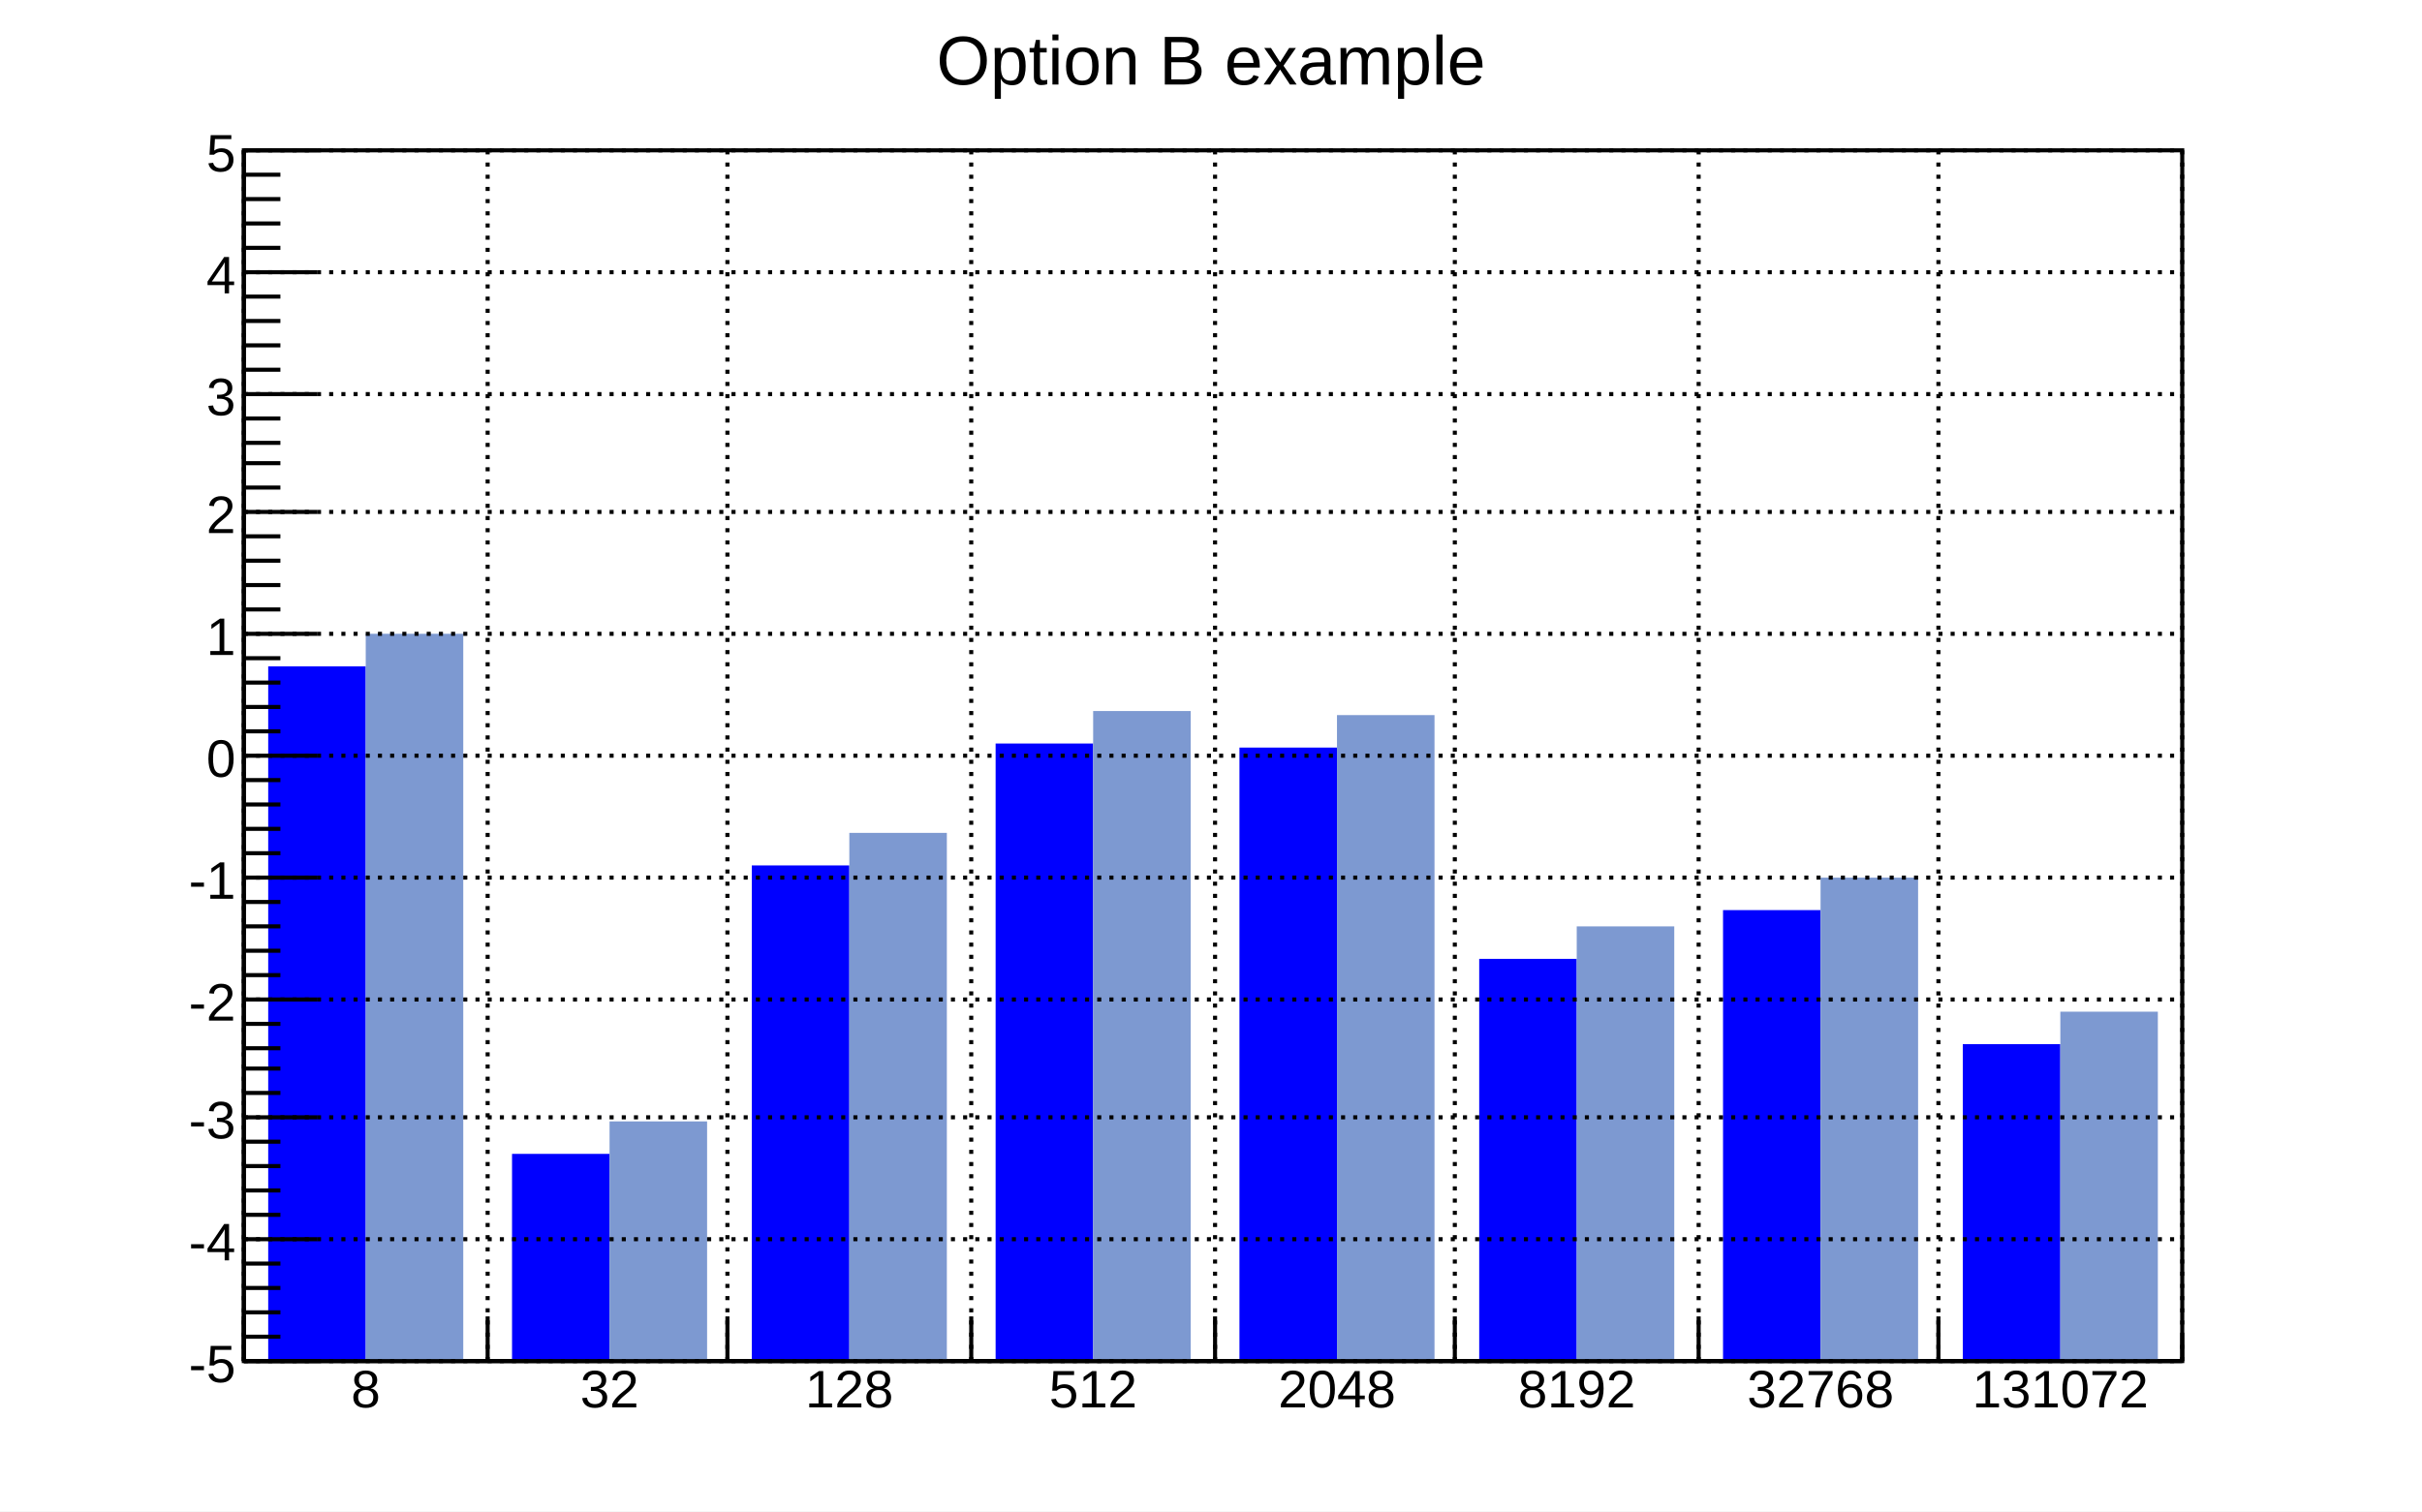
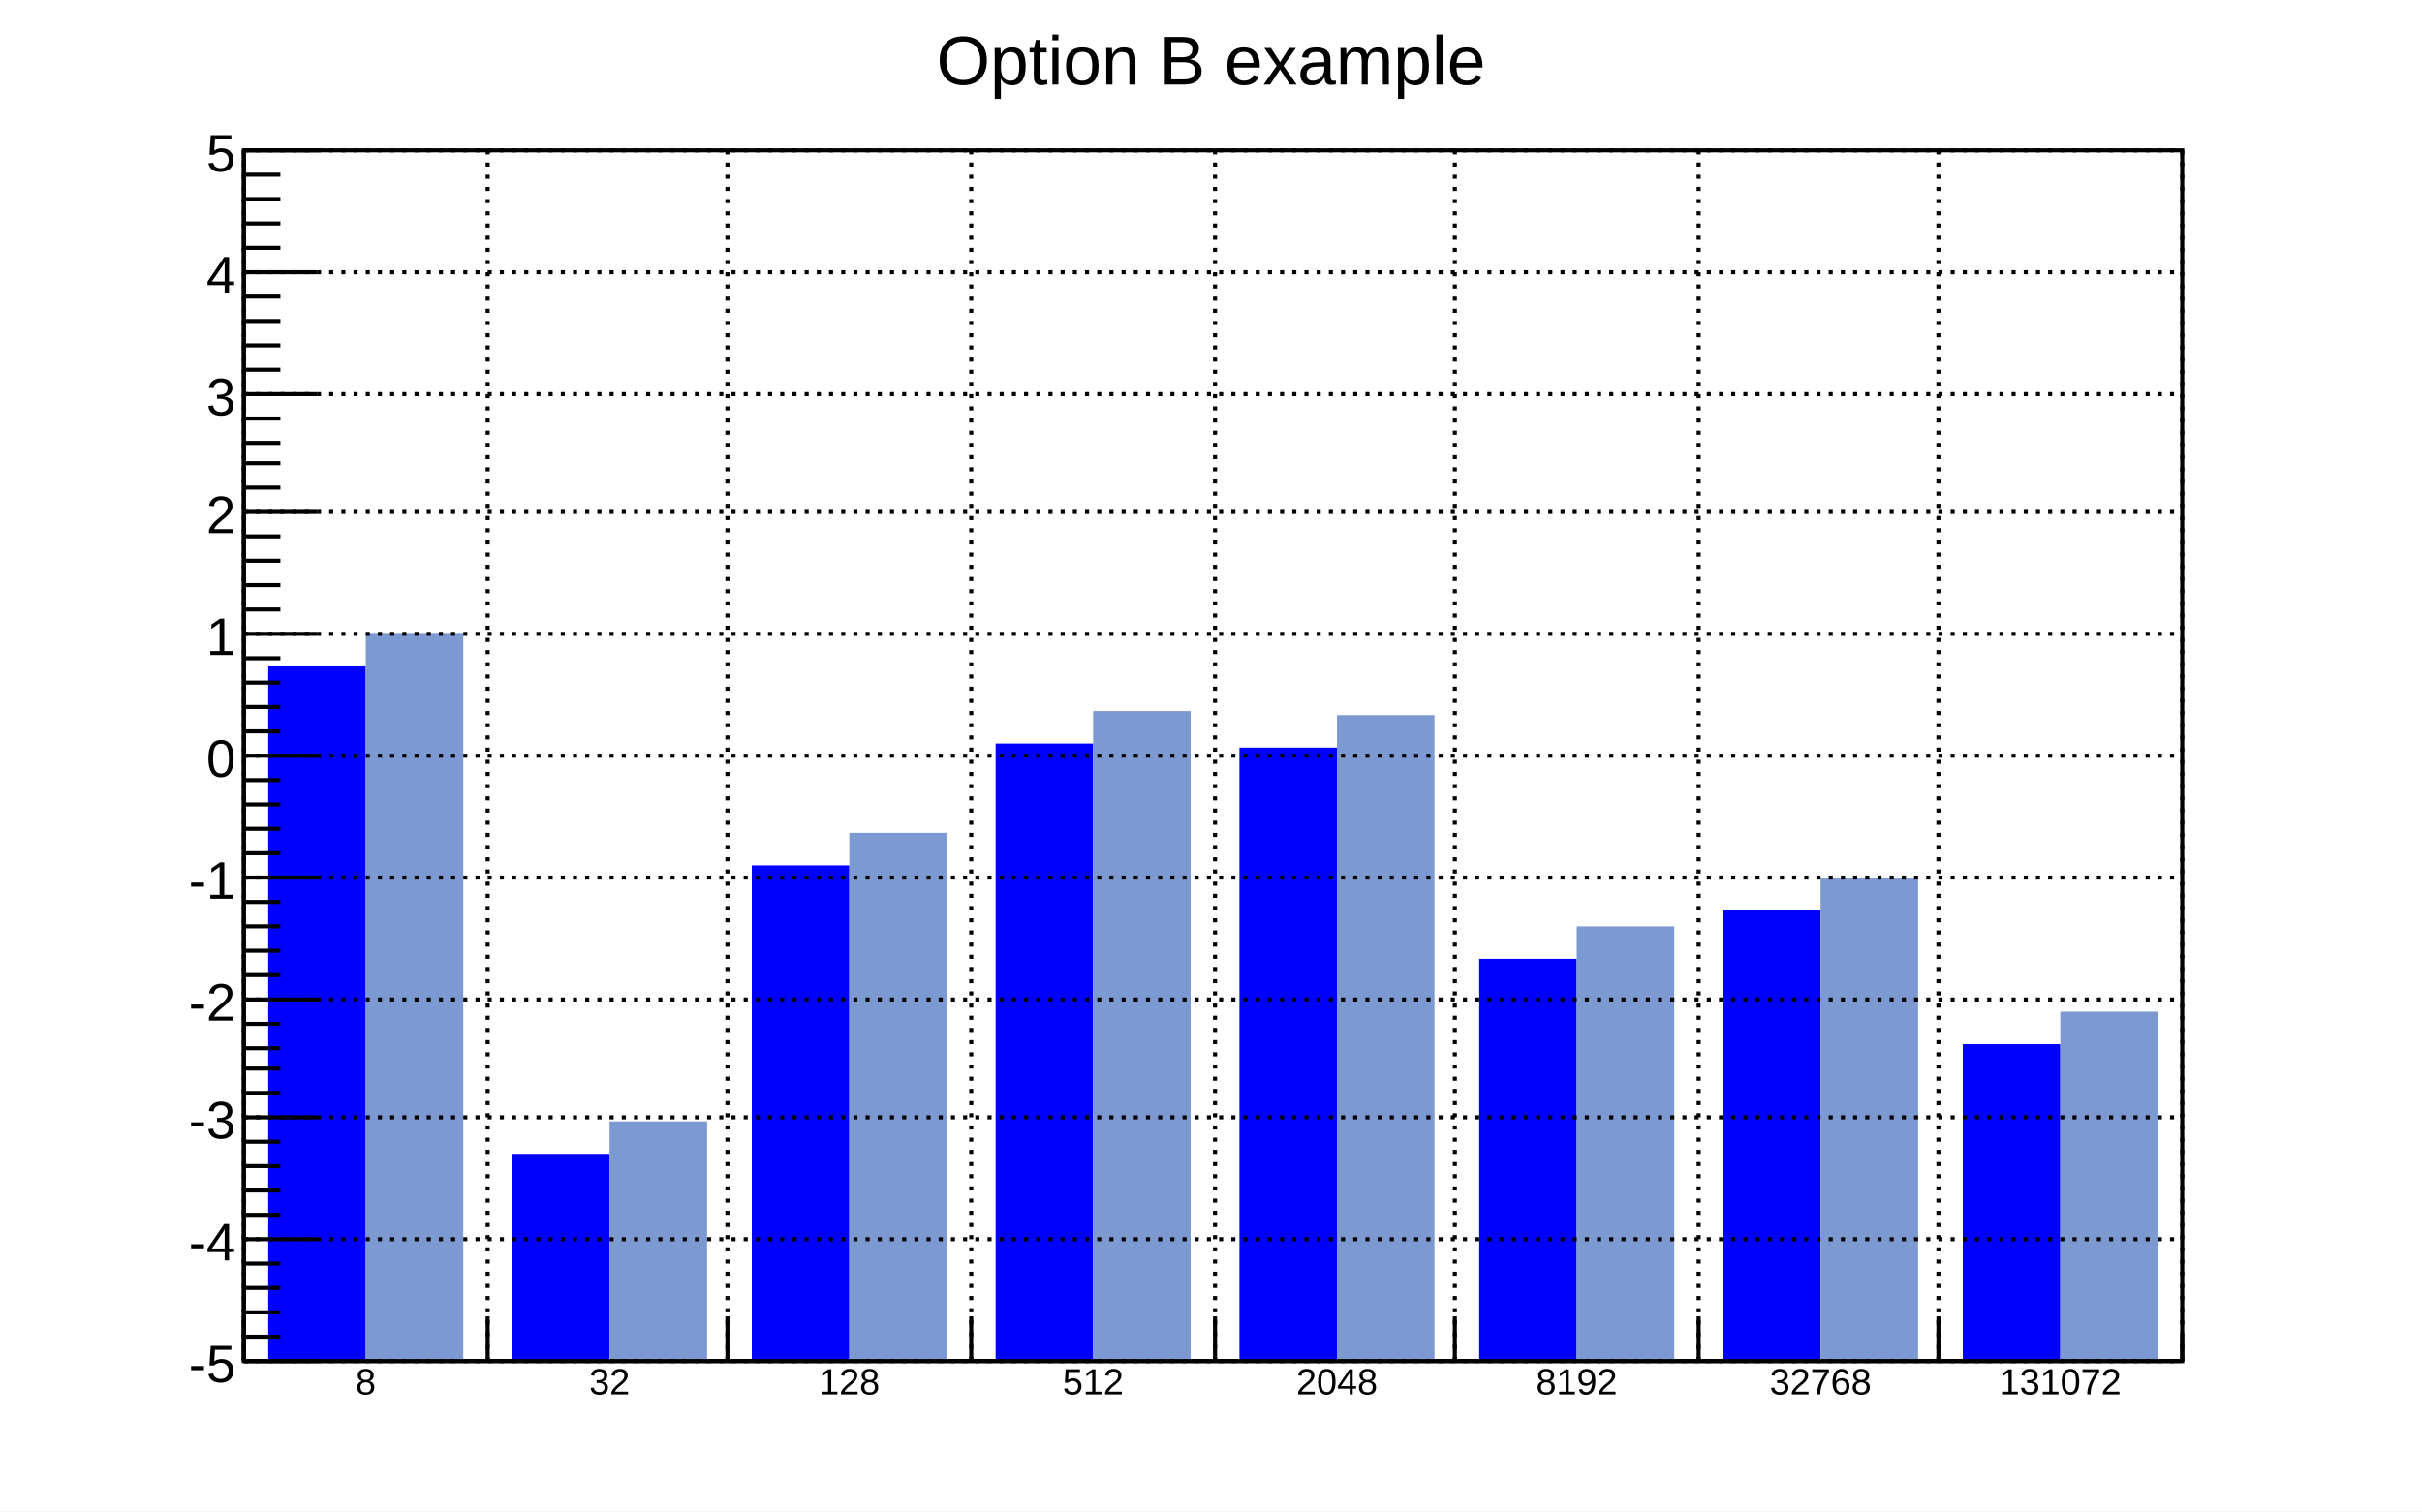
<svg xmlns="http://www.w3.org/2000/svg" viewBox="0 0 596 372" preserveAspectRatio="none" width="596" height="372">
  <path d="M0,0H596V372H0Z" style="fill: white;" />
  <g>
    <g transform="translate(60,37)">
      <path d="M0,0H477V298H0Z" style="fill: white; stroke: black; stroke-width: 1;" />
      <svg x="0" y="0" overflow="hidden" width="477" height="298" viewBox="0 0 477 298">
        <g>
          <path d="M6,127h24v171h-24zM66,247h24v51h-24zM125,176h24v122h-24zM185,146h24v152h-24zM245,147h24v151h-24zM304,199h24v99h-24zM364,187h24v111h-24zM423,220h24v78h-24z" style="fill: blue;" />
        </g>
        <g>
          <path d="M30,119h24v179h-24zM90,239h24v59h-24zM149,168h24v130h-24zM209,138h24v160h-24zM269,139h24v159h-24zM328,191h24v107h-24zM388,179h24v119h-24zM447,212h24v86h-24z" style="fill: #7d99d1;" />
        </g>
      </svg>
      <g>
        <g transform="translate(0,298)">
          <path d="M0,0h477M0,-11V0M60,-11V0M119,-11V0M179,-11V0M239,-11V0M298,-11V0M358,-11V0M417,-11V0M477,-6V0" style="stroke: black; stroke-width: 1;" />
-           <g font-family="Arial" font-size="13" space="preserve" fill="black" text-anchor="middle">
+           <g font-family="Arial" font-size="9" space="preserve" fill="black" text-anchor="middle">
            <text dy=".8em" transform="translate(30,1)">
       8
      </text>
            <text dy=".8em" transform="translate(90,1)">
       32
      </text>
            <text dy=".8em" transform="translate(149,1)">
       128
      </text>
            <text dy=".8em" transform="translate(209,1)">
       512
      </text>
            <text dy=".8em" transform="translate(269,1)">
       2048
      </text>
            <text dy=".8em" transform="translate(328,1)">
       8192
      </text>
            <text dy=".8em" transform="translate(388,1)">
       32768
      </text>
            <text dy=".8em" transform="translate(447,1)">
       131072
      </text>
          </g>
        </g>
        <g>
          <path d="M0,0v298M18,298H0M9,292H0M9,286H0M9,280H0M9,274H0M18,268H0M9,262H0M9,256H0M9,250H0M9,244H0M18,238H0M9,232H0M9,226H0M9,221H0M9,215H0M18,209H0M9,203H0M9,197H0M9,191H0M9,185H0M18,179H0M9,173H0M9,167H0M9,161H0M9,155H0M18,149H0M9,143H0M9,137H0M9,131H0M9,125H0M18,119H0M9,113H0M9,107H0M9,101H0M9,95H0M18,89H0M9,83H0M9,77H0M9,72H0M9,66H0M18,60H0M9,54H0M9,48H0M9,42H0M9,36H0M18,30H0M9,24H0M9,18H0M9,12H0M9,6H0M18,0H0" style="stroke: black; stroke-width: 1;" />
          <g font-family="Arial" font-size="13" space="preserve" fill="black" text-anchor="end">
            <text dy=".4em" transform="translate(-2,298)">
       -5
      </text>
            <text dy=".4em" transform="translate(-2,268)">
       -4
      </text>
            <text dy=".4em" transform="translate(-2,238)">
       -3
      </text>
            <text dy=".4em" transform="translate(-2,209)">
       -2
      </text>
            <text dy=".4em" transform="translate(-2,179)">
       -1
      </text>
            <text dy=".4em" transform="translate(-2,149)">
       0
      </text>
            <text dy=".4em" transform="translate(-2,119)">
       1
      </text>
            <text dy=".4em" transform="translate(-2,89)">
       2
      </text>
            <text dy=".4em" transform="translate(-2,60)">
       3
      </text>
            <text dy=".4em" transform="translate(-2,30)">
       4
      </text>
            <text dy=".4em" transform="translate(-2)">
       5
      </text>
          </g>
        </g>
        <path d="M0,0v298M60,0v298M119,0v298M179,0v298M239,0v298M298,0v298M358,0v298M417,0v298M477,0v298" style="stroke: black; stroke-width: 1; stroke-dasharray: 1,2;" />
        <path d="M0,298h477M0,268h477M0,238h477M0,209h477M0,179h477M0,149h477M0,119h477M0,89h477M0,60h477M0,30h477M0,0h477" style="stroke: black; stroke-width: 1; stroke-dasharray: 1,2;" />
      </g>
    </g>
    <g transform="translate(211,2)" font-family="Arial" font-size="17" space="preserve">
      <text fill="black" text-anchor="middle" dy=".4em" transform="translate(87,12)">
    Option B example
   </text>
    </g>
  </g>
</svg>
